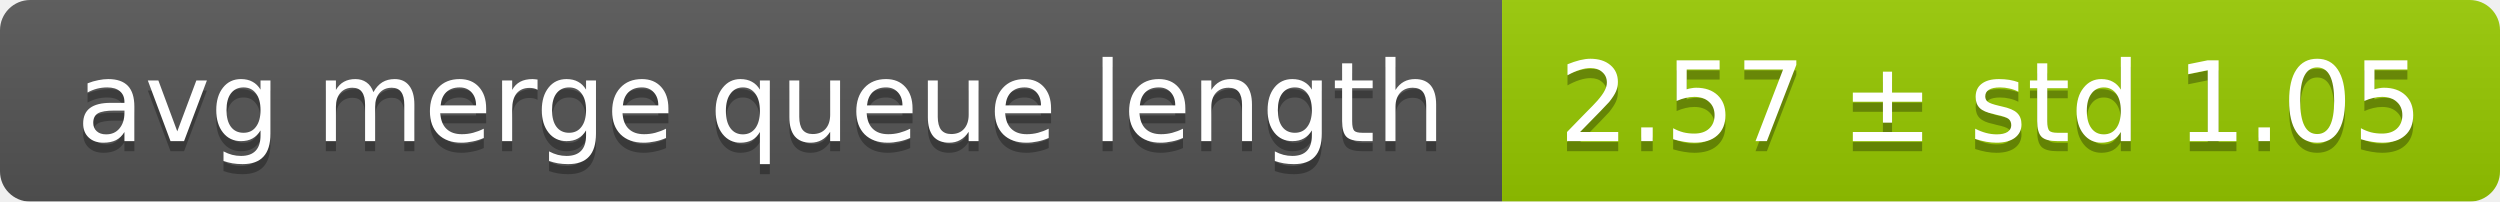
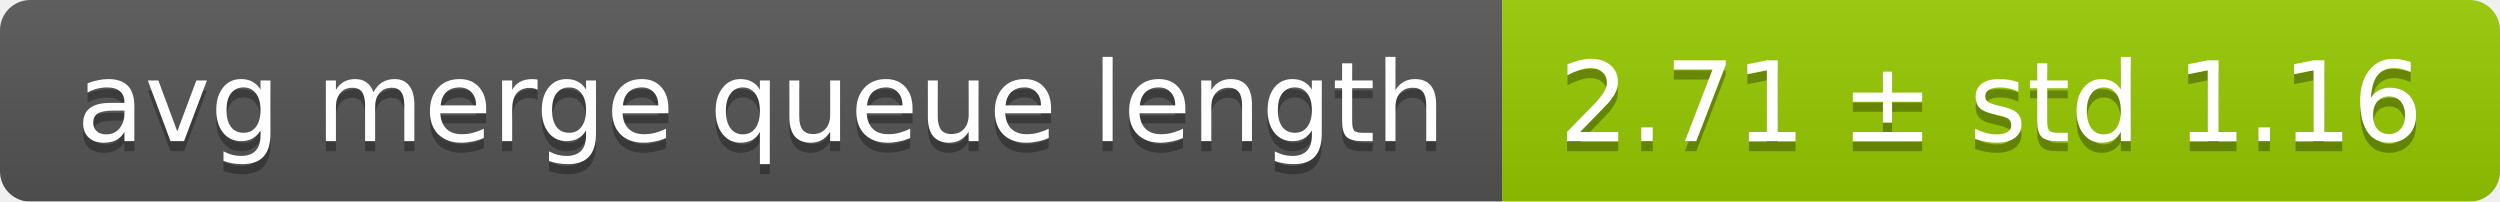
<svg xmlns="http://www.w3.org/2000/svg" width="248" height="20">
  <linearGradient id="smooth" x2="0" y2="100%">
    <stop offset="0" stop-color="#bbb" stop-opacity=".1" />
    <stop offset="1" stop-opacity=".1" />
  </linearGradient>
  <mask id="round">
    <rect width="248" height="20" rx="3" fill="#fff" />
  </mask>
  <g mask="url(#round)">
    <rect width="149" height="20" fill="#555" />
    <rect x="149" width="99" height="20" fill="#97ca00" />
    <rect width="248" height="20" fill="url(#smooth)" />
  </g>
  <g fill="#fff" text-anchor="middle" font-family="DejaVu Sans,Verdana,Geneva,sans-serif" font-size="11">
    <text x="75.5" y="15" fill="#010101" fill-opacity=".3">avg merge queue length</text>
    <text x="75.5" y="14">avg merge queue length</text>
-     <text x="197.5" y="15" fill="#010101" fill-opacity=".3">2.57 ± std 1.05</text>
-     <text x="197.5" y="14">2.57 ± std 1.05</text>
+     <text x="197.5" y="15" fill="#010101" fill-opacity=".3">2.71 ± std 1.16</text>
+     <text x="197.5" y="14">2.71 ± std 1.16</text>
  </g>
</svg>
